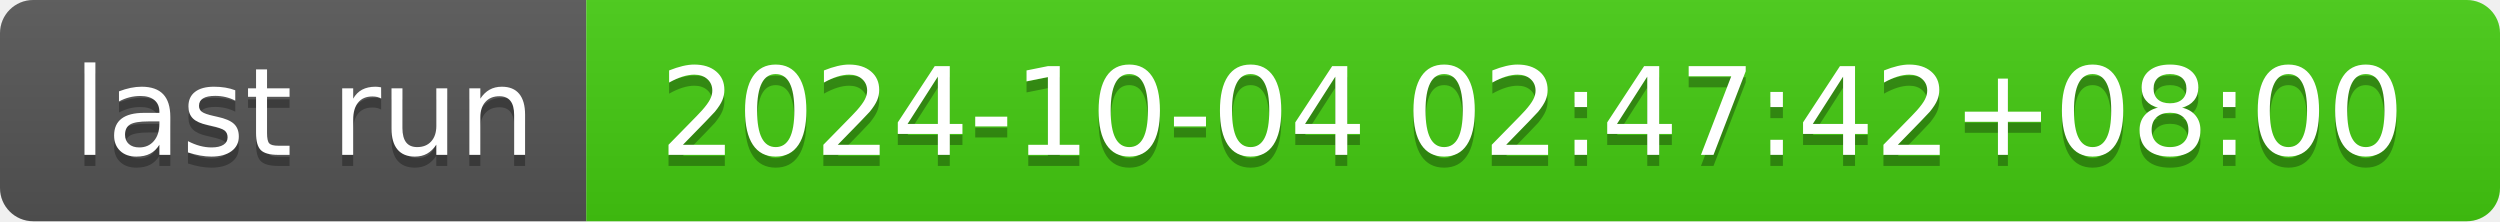
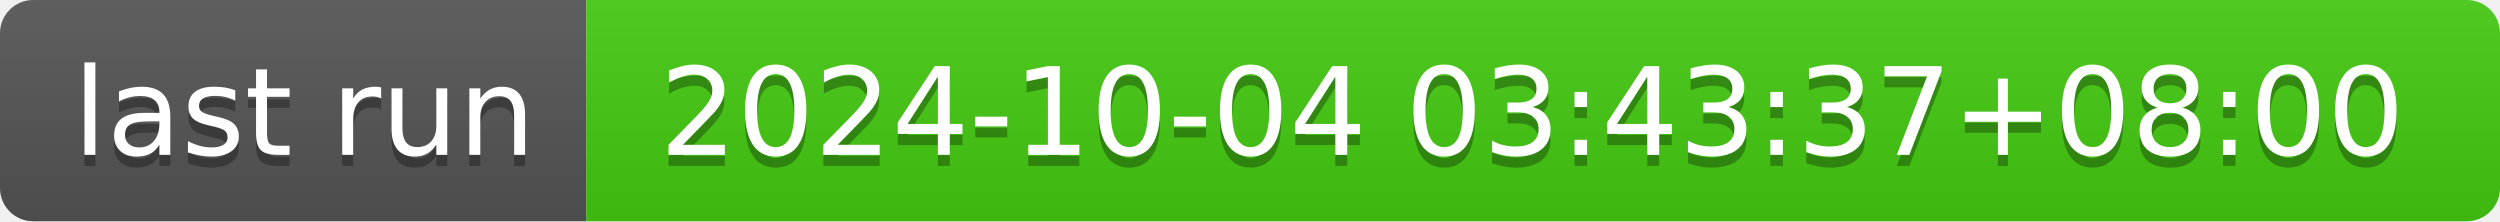
- <svg xmlns="http://www.w3.org/2000/svg" width="226" height="20" role="img" aria-label="last run: 2024-10-04 02:47:42+08:00">
+ <svg xmlns="http://www.w3.org/2000/svg" width="226" height="20" role="img" aria-label="last run: 2024-10-04 03:43:37+08:00">
  <linearGradient id="s" x2="0" y2="100%">
    <stop offset="0" stop-color="#bbb" stop-opacity=".1" />
    <stop offset="1" stop-opacity=".1" />
  </linearGradient>
  <clipPath id="r">
    <rect width="226" height="20" rx="3" fill="#fff" />
  </clipPath>
  <g clip-path="url(#r)">
    <rect width="53" height="20" fill="#555" />
    <rect x="53" width="173" height="20" fill="#4c1" />
    <rect width="226" height="20" fill="url(#s)" />
  </g>
  <g fill="#fff" text-anchor="middle" font-family="Verdana,Geneva,DejaVu Sans,sans-serif" text-rendering="geometricPrecision" font-size="110">
    <text aria-hidden="true" x="275" y="150" fill="#010101" fill-opacity=".3" transform="scale(.1)" textLength="430">last run</text>
    <text x="275" y="140" transform="scale(.1)" fill="#fff" textLength="430">last run</text>
-     <text aria-hidden="true" x="1385" y="150" fill="#010101" fill-opacity=".3" transform="scale(.1)" textLength="1630">2024-10-04 02:47:42+08:00</text>
-     <text x="1385" y="140" transform="scale(.1)" fill="#fff" textLength="1630">2024-10-04 02:47:42+08:00</text>
+     <text aria-hidden="true" x="1385" y="150" fill="#010101" fill-opacity=".3" transform="scale(.1)" textLength="1630">2024-10-04 03:43:37+08:00</text>
+     <text x="1385" y="140" transform="scale(.1)" fill="#fff" textLength="1630">2024-10-04 03:43:37+08:00</text>
  </g>
</svg>
